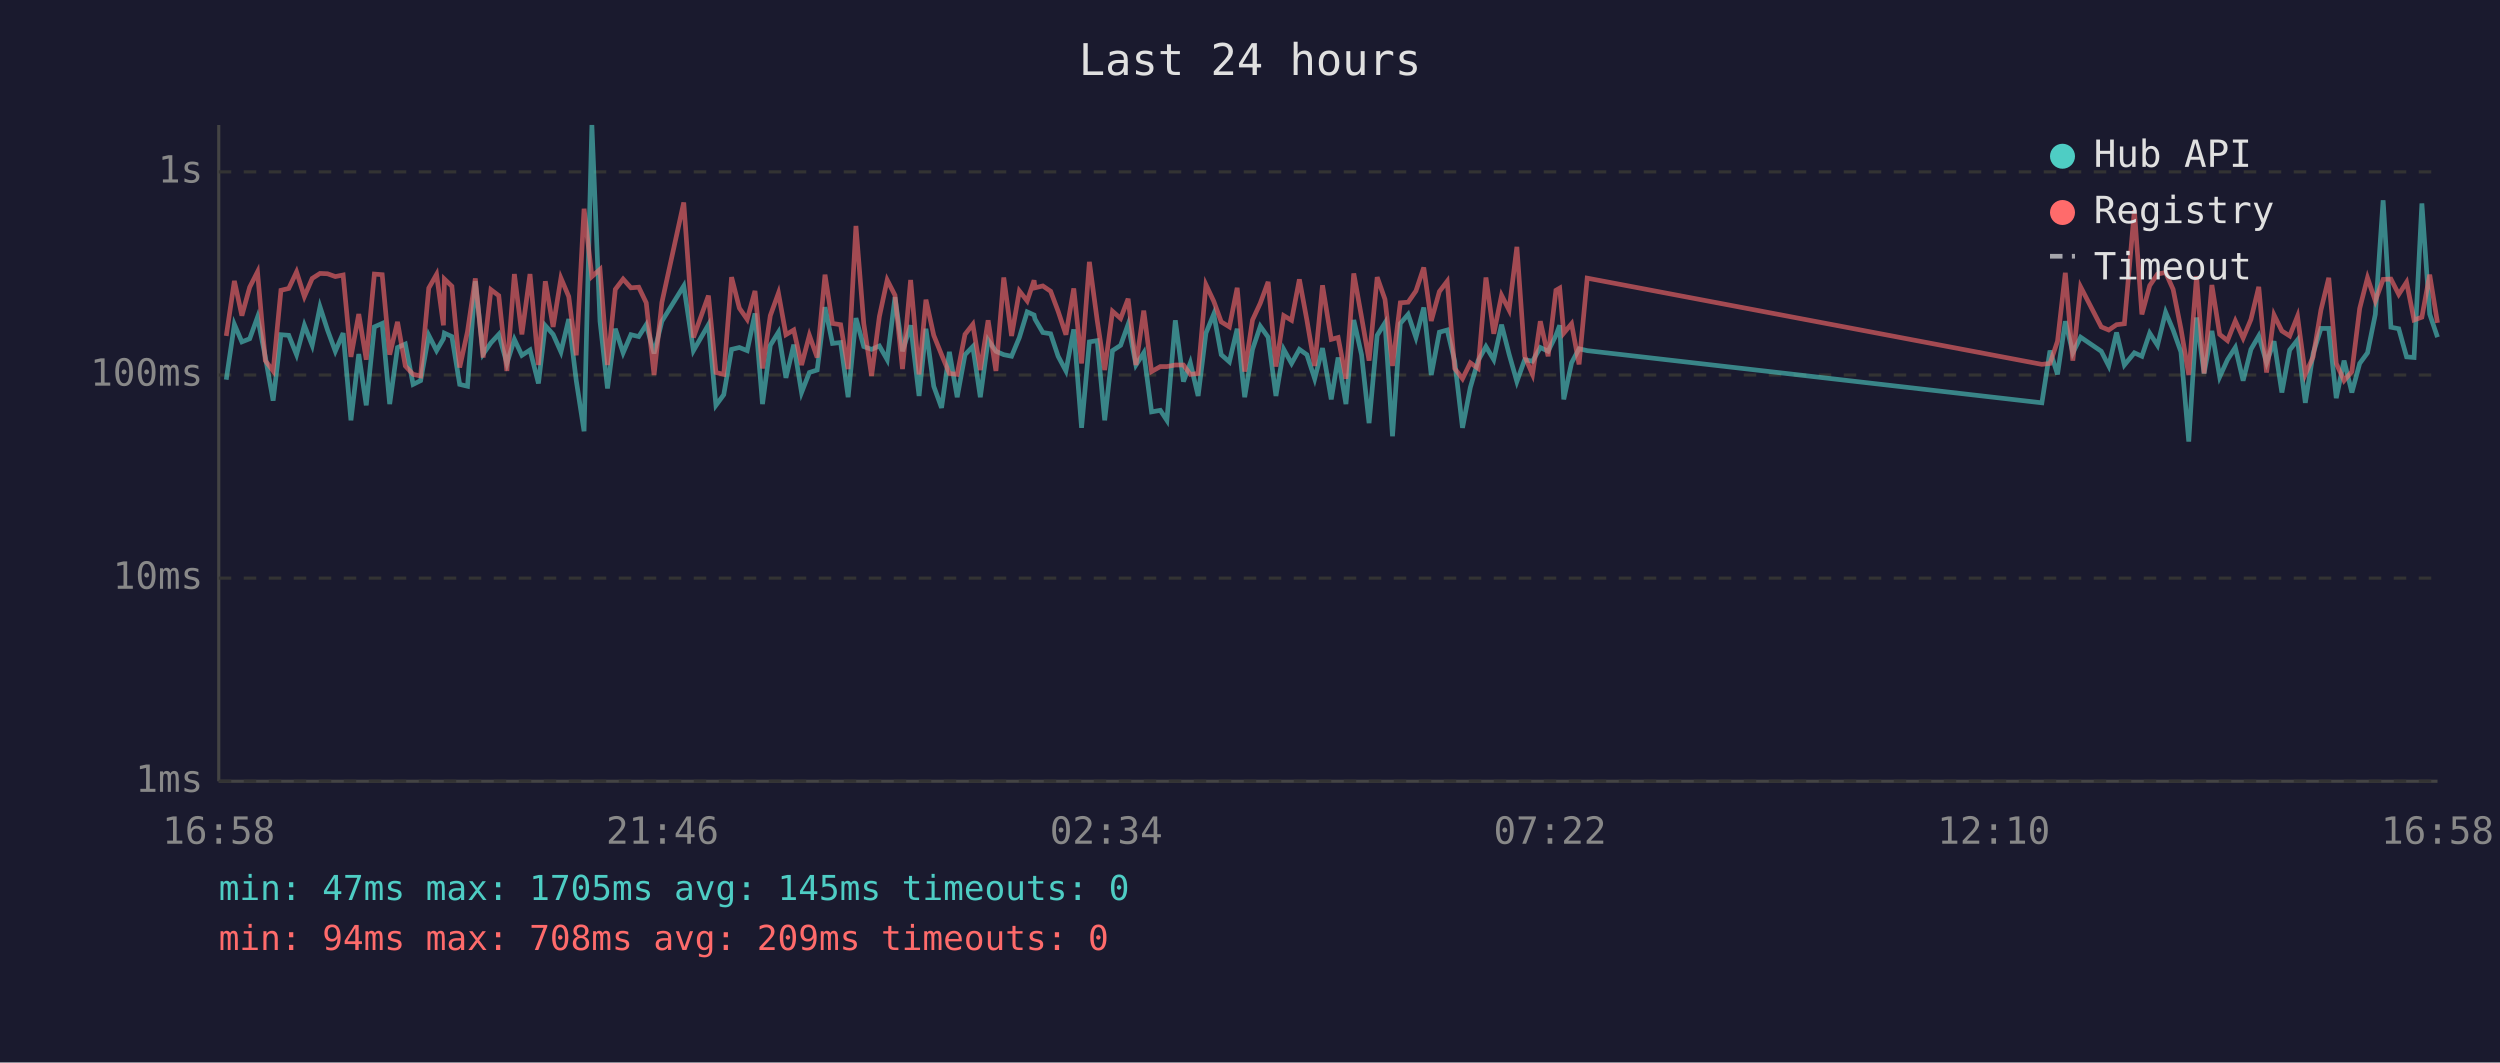
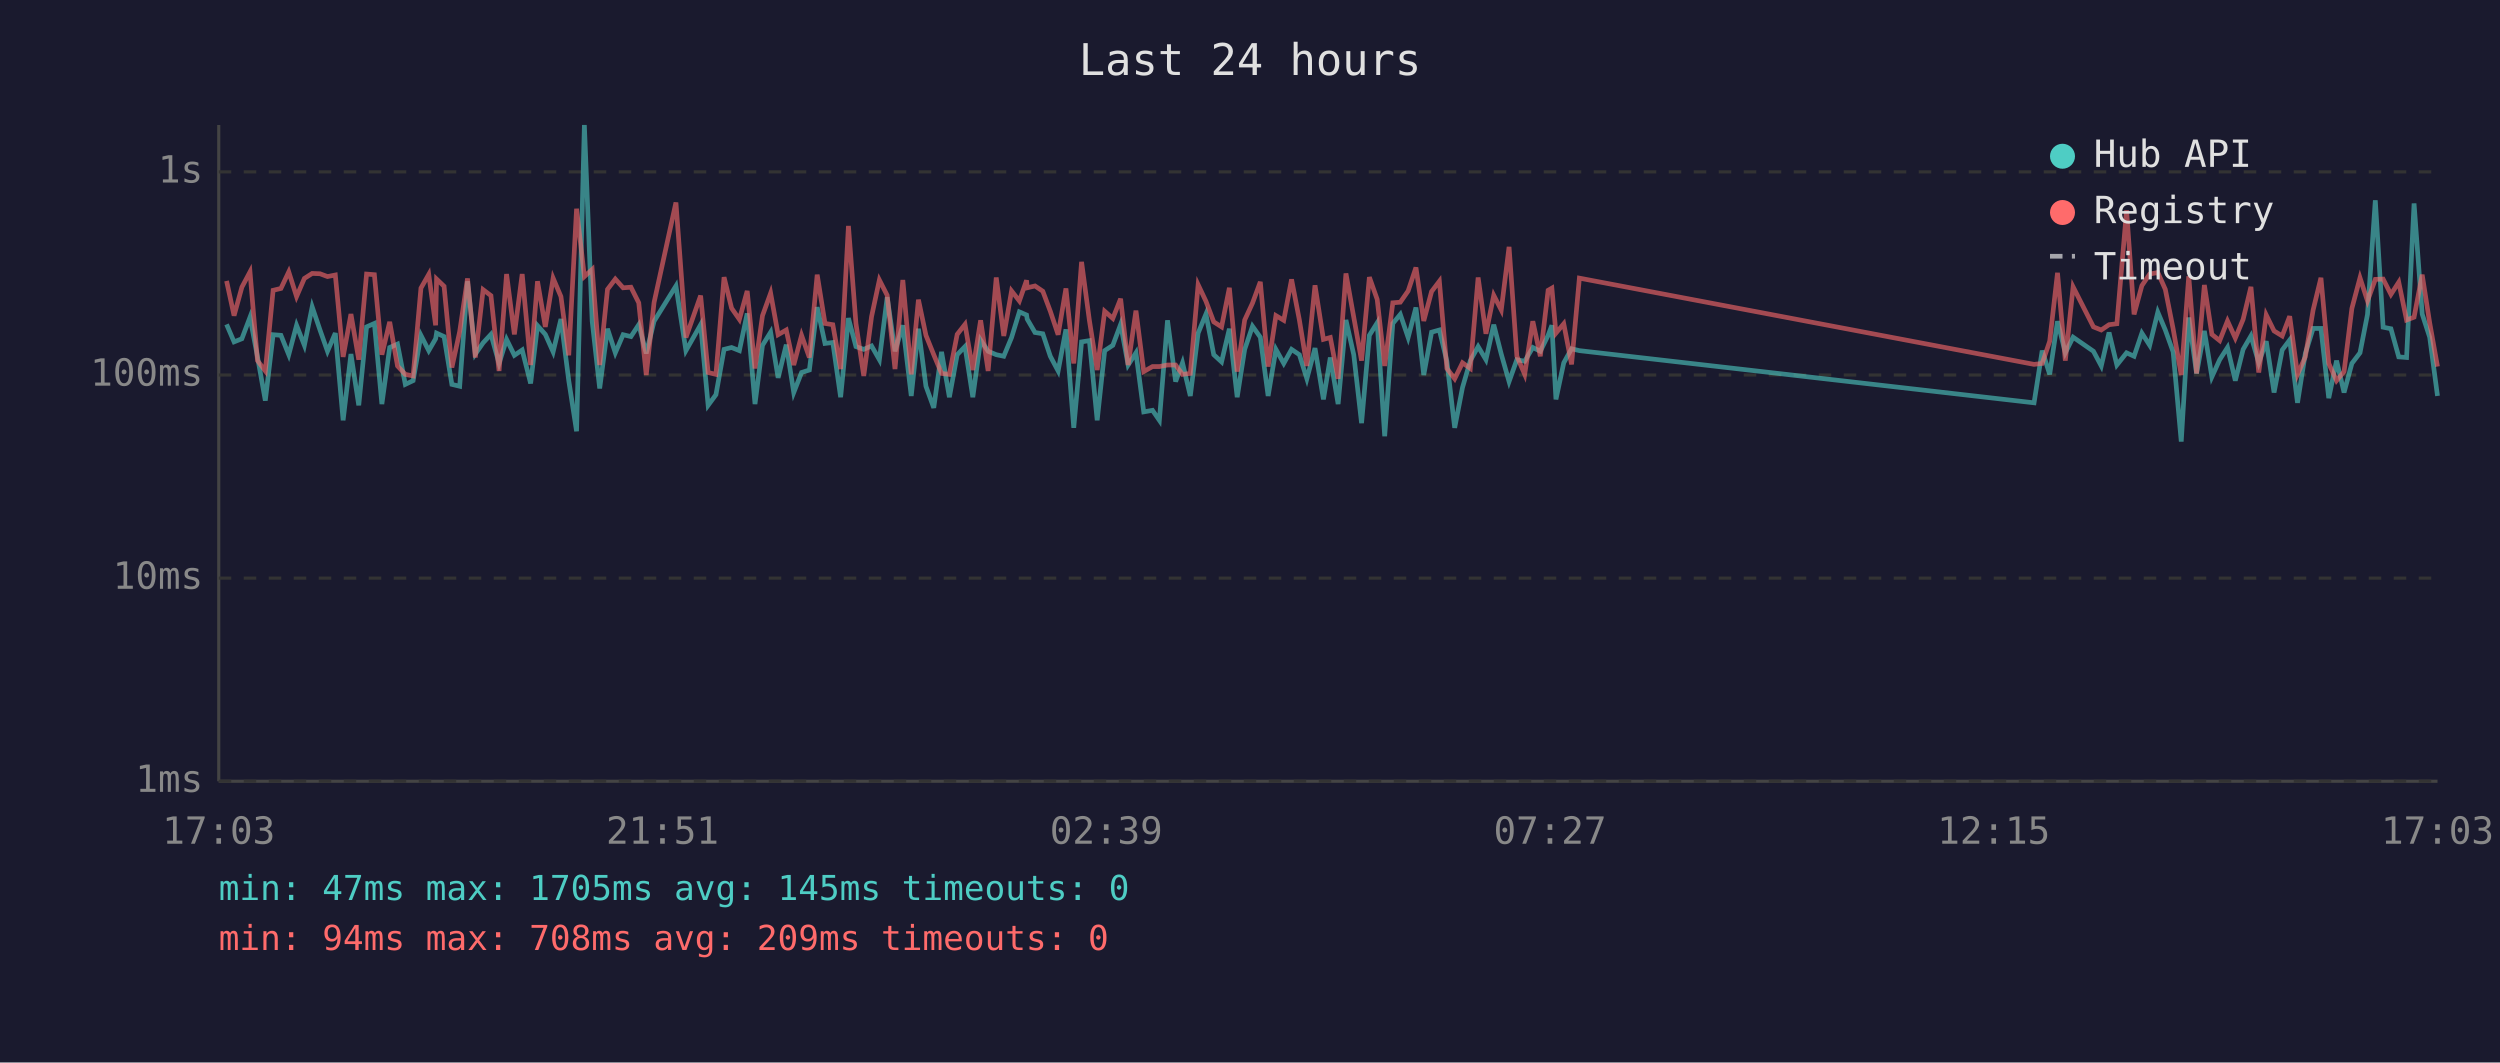
<svg xmlns="http://www.w3.org/2000/svg" viewBox="0 0 800 340" font-family="monospace" font-size="12">
  <rect width="800" height="340" fill="#1a1a2e" />
  <text x="400" y="24" fill="#e0e0e0" font-size="14" text-anchor="middle">Last 24 hours</text>
  <line x1="70" y1="40" x2="70" y2="250" stroke="#444" stroke-width="1" />
  <line x1="70" y1="250" x2="780" y2="250" stroke="#444" stroke-width="1" />
  <line x1="70" y1="250" x2="780" y2="250" stroke="#333" stroke-width="1" stroke-dasharray="4" />
  <text x="65" y="250" fill="#888" text-anchor="end" dominant-baseline="middle">1ms</text>
  <line x1="70" y1="185" x2="780" y2="185" stroke="#333" stroke-width="1" stroke-dasharray="4" />
  <text x="65" y="185" fill="#888" text-anchor="end" dominant-baseline="middle">10ms</text>
  <line x1="70" y1="120" x2="780" y2="120" stroke="#333" stroke-width="1" stroke-dasharray="4" />
  <text x="65" y="120" fill="#888" text-anchor="end" dominant-baseline="middle">100ms</text>
  <line x1="70" y1="55" x2="780" y2="55" stroke="#333" stroke-width="1" stroke-dasharray="4" />
  <text x="65" y="55" fill="#888" text-anchor="end" dominant-baseline="middle">1s</text>
-   <text x="70" y="270" fill="#888" text-anchor="middle">16:58</text>
-   <text x="212" y="270" fill="#888" text-anchor="middle">21:46</text>
-   <text x="354" y="270" fill="#888" text-anchor="middle">02:34</text>
-   <text x="496" y="270" fill="#888" text-anchor="middle">07:22</text>
-   <text x="638" y="270" fill="#888" text-anchor="middle">12:10</text>
-   <text x="780" y="270" fill="#888" text-anchor="middle">16:58</text>
-   <polyline points="72.4,121.5 75.0,103.8 77.4,109.4 79.9,108.4 82.4,101.5 84.9,114.2 87.4,128.2 89.9,107.1 92.4,107.3 94.9,113.5 97.4,104.1 99.9,110.5 102.4,98.2 104.8,105.6 107.3,112.4 109.8,106.6 112.3,134.5 114.8,113.3 117.2,129.7 119.8,104.6 122.3,103.5 124.7,129.3 127.2,111.2 129.7,110.1 132.2,123.0 134.6,121.8 137.2,107.3 139.7,112.2 141.9,108.4 142.2,106.6 144.6,107.7 147.1,123.0 149.6,123.6 152.1,90.0 154.6,113.3 157.1,109.7 159.6,107.0 162.2,116.3 164.6,108.6 167.0,113.7 169.6,112.0 172.3,122.7 174.5,104.2 177.0,107.0 179.5,112.6 182.0,102.1 184.4,121.8 186.9,138.0 189.4,40.0 192.0,102.8 194.4,124.3 196.9,105.2 199.4,112.9 201.9,107.1 204.4,107.7 206.8,103.9 209.3,113.1 211.8,102.8 218.8,91.5 221.9,112.2 226.7,103.9 229.1,129.7 231.6,126.3 234.1,111.8 236.6,111.2 239.1,112.2 241.6,100.3 244.0,129.3 246.5,110.5 249.1,106.3 251.5,120.9 254.0,110.3 256.5,125.6 259.0,119.2 261.5,118.4 264.0,98.3 266.4,109.9 269.0,109.6 271.4,127.1 273.9,101.8 276.4,110.9 278.9,111.8 281.4,110.7 283.9,115.1 286.4,95.1 288.8,112.4 291.4,104.1 294.1,126.7 296.3,105.2 298.8,123.6 301.3,130.5 303.8,112.6 306.3,127.1 308.8,113.5 311.3,110.9 313.7,127.1 316.2,108.8 318.7,112.4 321.2,113.5 323.7,114.0 326.2,108.0 328.7,99.8 330.9,100.8 331.2,102.1 333.7,106.4 336.2,106.8 338.6,114.0 341.1,118.7 343.6,105.4 346.1,136.9 348.6,109.4 351.1,109.0 353.5,134.5 356.0,112.2 358.6,110.5 361.0,103.8 363.5,116.8 366.0,112.9 368.5,131.8 371.3,131.3 373.4,134.5 376.1,102.5 378.7,122.1 380.9,116.1 383.4,126.7 385.9,106.6 388.4,100.5 390.8,113.5 393.4,115.8 395.9,105.2 398.3,127.1 400.8,111.8 403.3,104.4 405.8,107.9 408.3,126.7 410.8,111.8 413.3,116.3 415.8,111.8 418.2,113.5 420.7,121.2 423.2,111.4 426.0,127.8 428.2,114.4 430.7,129.3 433.2,102.4 435.7,113.5 438.1,135.4 440.7,107.3 443.2,103.3 445.6,139.6 448.1,103.5 450.6,100.6 453.1,108.0 455.6,98.4 458.0,120.0 460.6,106.3 463.1,105.6 465.5,115.6 468.0,136.9 470.5,124.0 473.0,115.4 475.5,110.9 478.0,115.1 480.5,103.9 482.9,113.3 485.4,122.1 487.9,115.1 490.4,115.6 492.9,111.2 495.4,112.4 497.9,107.3 499.1,104.1 500.4,127.8 502.9,116.1 505.3,111.6 507.9,112.2 653.4,128.9 656.0,112.2 658.4,119.8 660.9,102.8 663.3,112.9 665.8,107.9 672.4,112.4 674.8,117.1 677.3,106.4 679.8,116.8 683.0,112.9 685.4,114.0 687.9,106.6 690.4,110.5 693.0,99.9 695.4,105.6 697.9,112.6 700.4,141.3 702.9,101.6 705.3,119.5 707.8,105.9 710.3,120.6 712.8,115.1 715.3,111.2 717.8,121.8 720.3,111.8 722.8,107.5 725.3,116.1 727.7,109.2 730.2,125.6 732.7,112.0 735.2,108.8 737.7,128.9 740.2,113.1 742.7,105.1 745.2,105.1 747.6,127.4 750.1,115.4 752.6,125.6 755.1,116.3 757.6,112.9 760.1,100.6 762.6,64.1 765.1,104.7 767.6,105.2 770.1,114.2 772.5,114.4 775.0,65.1 777.5,100.5 780.0,107.9" fill="none" stroke="#4ecdc4" stroke-width="1.5" opacity="0.6" />
-   <polyline points="72.4,107.5 75.0,89.9 77.4,101.0 79.9,91.9 82.4,87.0 84.9,115.4 87.4,118.7 89.9,92.9 92.4,92.3 94.9,87.0 97.4,94.9 99.9,89.1 102.4,87.5 104.8,87.6 107.3,88.5 109.8,88.0 112.3,114.2 114.8,100.5 117.2,115.1 119.8,87.7 122.3,87.9 124.7,113.5 127.2,103.0 129.7,117.1 132.2,119.8 134.6,120.3 137.2,92.2 139.7,87.8 141.9,104.1 142.2,89.3 144.6,91.6 147.1,117.6 149.6,106.1 152.1,89.1 154.6,114.4 157.1,92.7 159.6,94.6 162.2,118.7 164.6,87.7 167.0,107.0 169.6,87.7 172.3,116.8 174.5,90.0 177.0,104.6 179.5,89.0 182.0,94.9 184.4,113.7 186.9,66.8 189.4,88.5 192.0,86.2 194.4,116.8 196.9,92.6 199.4,89.3 201.9,92.1 204.4,91.9 206.8,96.9 209.3,120.0 211.8,96.8 218.8,64.8 221.9,108.0 226.7,94.6 229.1,119.2 231.6,119.8 234.1,88.7 236.6,98.6 239.1,102.2 241.6,93.1 244.0,117.9 246.5,101.0 249.1,93.8 251.5,107.1 254.0,105.6 256.5,116.8 259.0,107.3 261.5,114.4 264.0,87.9 266.4,103.5 269.0,103.9 271.4,118.1 273.9,72.3 276.4,103.5 278.9,120.3 281.4,101.3 283.9,89.6 286.4,94.5 288.8,118.1 291.4,89.6 294.1,119.8 296.3,95.9 298.8,107.3 301.3,113.5 303.8,119.5 306.3,119.8 308.8,107.0 311.3,103.8 313.7,118.4 316.2,102.5 318.7,118.7 321.2,88.8 323.7,107.5 326.2,93.1 328.7,96.3 330.9,89.7 331.2,92.1 333.7,91.5 336.2,93.2 338.6,99.6 341.1,107.1 343.6,92.3 346.1,116.3 348.6,83.8 351.1,102.5 353.5,118.4 356.0,99.6 358.6,101.9 361.0,95.6 363.5,116.8 366.0,99.4 368.5,118.9 371.3,117.3 373.4,117.3 376.1,116.8 378.7,116.8 380.9,119.8 383.4,119.5 385.9,91.1 388.4,96.4 390.8,103.0 393.4,104.6 395.9,92.1 398.3,118.9 400.8,102.4 403.3,97.0 405.8,90.2 408.3,117.3 410.8,101.0 413.3,102.5 415.8,89.4 418.2,102.4 420.7,117.1 423.2,91.3 426.0,108.6 428.2,108.0 430.7,121.2 433.2,87.5 435.7,101.5 438.1,115.4 440.7,88.7 443.2,95.8 445.6,117.1 448.1,96.9 450.6,96.7 453.1,93.1 455.6,85.6 458.0,102.7 460.6,93.3 463.1,90.0 465.5,117.9 468.0,121.2 470.5,116.1 473.0,117.9 475.5,88.8 478.0,106.8 480.5,94.5 482.9,99.2 485.4,79.0 487.9,114.0 490.4,119.8 492.9,102.8 495.4,114.0 497.9,92.9 499.1,92.2 500.4,106.6 502.9,103.6 505.3,116.6 507.9,89.0 653.4,116.6 656.0,116.3 658.4,109.2 660.9,87.3 663.3,115.4 665.8,91.8 672.4,104.6 674.8,105.6 677.3,103.9 679.8,103.6 683.0,67.3 685.4,100.6 687.9,91.4 690.4,87.7 693.0,87.2 695.4,92.6 697.9,105.2 700.4,120.0 702.9,88.4 705.3,119.5 707.8,91.2 710.3,107.0 712.8,109.0 715.3,102.7 717.8,108.2 720.3,102.2 722.8,91.8 725.3,119.2 727.7,100.8 730.2,105.9 732.7,107.5 735.2,101.2 737.7,119.8 740.2,114.2 742.7,99.2 745.2,88.9 747.6,116.3 750.1,121.8 752.6,118.9 755.1,98.7 757.6,88.9 760.1,96.3 762.6,89.4 765.1,89.3 767.6,94.2 770.1,90.3 772.5,102.4 775.0,101.5 777.5,87.9 780.0,103.3" fill="none" stroke="#ff6b6b" stroke-width="1.5" opacity="0.6" />
+   <text x="70" y="270" fill="#888" text-anchor="middle">17:03</text>
+   <text x="212" y="270" fill="#888" text-anchor="middle">21:51</text>
+   <text x="354" y="270" fill="#888" text-anchor="middle">02:39</text>
+   <text x="496" y="270" fill="#888" text-anchor="middle">07:27</text>
+   <text x="638" y="270" fill="#888" text-anchor="middle">12:15</text>
+   <text x="780" y="270" fill="#888" text-anchor="middle">17:03</text>
+   <polyline points="72.5,103.8 74.9,109.4 77.4,108.4 80.0,101.5 82.4,114.2 84.9,128.2 87.4,107.1 89.9,107.3 92.4,113.5 94.9,104.1 97.4,110.5 99.9,98.2 102.4,105.6 104.8,112.4 107.3,106.6 109.8,134.5 112.3,113.3 114.8,129.7 117.3,104.6 119.8,103.5 122.2,129.3 124.7,111.2 127.2,110.1 129.7,123.0 132.2,121.8 134.7,107.3 137.2,112.2 139.4,108.4 139.7,106.6 142.1,107.7 144.6,123.0 147.1,123.6 149.6,90.0 152.1,113.3 154.6,109.7 157.1,107.0 159.7,116.3 162.1,108.6 164.6,113.7 167.1,112.0 169.8,122.7 172.0,104.2 174.5,107.0 177.0,112.6 179.5,102.1 182.0,121.8 184.5,138.0 187.0,40.0 189.5,102.8 191.9,124.3 194.4,105.2 196.9,112.9 199.4,107.1 201.9,107.7 204.4,103.9 206.8,113.1 209.3,102.8 216.3,91.5 219.5,112.2 224.2,103.9 226.6,129.7 229.1,126.3 231.7,111.8 234.1,111.2 236.6,112.2 239.1,100.3 241.6,129.3 244.0,110.5 246.6,106.3 249.0,120.9 251.6,110.3 254.0,125.6 256.5,119.2 259.0,118.4 261.5,98.3 264.0,109.9 266.5,109.6 269.0,127.1 271.5,101.8 273.9,110.9 276.4,111.8 278.9,110.7 281.4,115.1 283.9,95.1 286.4,112.4 288.9,104.1 291.6,126.7 293.9,105.2 296.3,123.6 298.8,130.5 301.3,112.6 303.8,127.1 306.3,113.5 308.8,110.9 311.3,127.1 313.8,108.8 316.2,112.4 318.8,113.5 321.2,114.0 323.7,108.0 326.2,99.8 328.5,100.8 328.7,102.1 331.2,106.4 333.7,106.8 336.1,114.0 338.6,118.7 341.1,105.4 343.6,136.9 346.1,109.4 348.6,109.0 351.1,134.5 353.5,112.2 356.1,110.5 358.6,103.8 361.0,116.8 363.5,112.9 366.0,131.8 368.8,131.3 371.0,134.5 373.6,102.5 376.2,122.1 378.4,116.1 380.9,126.7 383.4,106.6 385.9,100.5 388.4,113.5 390.9,115.8 393.4,105.2 395.9,127.1 398.3,111.8 400.8,104.4 403.3,107.9 405.8,126.7 408.3,111.8 410.8,116.3 413.3,111.8 415.8,113.5 418.2,121.2 420.8,111.4 423.5,127.8 425.7,114.4 428.2,129.3 430.7,102.4 433.2,113.5 435.7,135.4 438.2,107.3 440.7,103.3 443.1,139.6 445.7,103.5 448.1,100.6 450.6,108.0 453.1,98.4 455.6,120.0 458.1,106.3 460.6,105.6 463.0,115.6 465.5,136.9 468.0,124.0 470.5,115.4 473.0,110.9 475.5,115.1 478.0,103.9 480.4,113.3 482.9,122.1 485.4,115.1 487.9,115.6 490.5,111.2 492.9,112.4 495.4,107.3 496.6,104.1 497.9,127.8 500.4,116.1 502.9,111.6 505.4,112.2 650.9,128.9 653.5,112.2 655.9,119.8 658.4,102.8 660.9,112.9 663.4,107.9 669.9,112.4 672.4,117.1 674.9,106.4 677.4,116.8 680.5,112.9 682.9,114.0 685.4,106.6 687.9,110.5 690.5,99.9 692.9,105.6 695.4,112.6 698.0,141.3 700.4,101.6 702.9,119.5 705.4,105.9 707.8,120.6 710.3,115.1 712.8,111.2 715.3,121.8 717.8,111.8 720.3,107.5 722.8,116.1 725.2,109.2 727.7,125.6 730.3,112.0 732.7,108.8 735.2,128.9 737.7,113.1 740.2,105.1 742.7,105.1 745.2,127.4 747.7,115.4 750.1,125.6 752.6,116.3 755.2,112.9 757.6,100.6 760.1,64.1 762.6,104.7 765.1,105.2 767.6,114.2 770.1,114.4 772.5,65.1 775.1,100.5 777.5,107.9 780.0,126.7" fill="none" stroke="#4ecdc4" stroke-width="1.5" opacity="0.6" />
+   <polyline points="72.5,89.9 74.9,101.0 77.4,91.9 80.0,87.0 82.4,115.4 84.9,118.7 87.4,92.9 89.9,92.3 92.4,87.0 94.9,94.9 97.4,89.1 99.9,87.5 102.4,87.6 104.8,88.5 107.3,88.0 109.8,114.2 112.3,100.5 114.8,115.1 117.3,87.7 119.8,87.9 122.2,113.5 124.7,103.0 127.2,117.1 129.7,119.8 132.2,120.3 134.7,92.2 137.2,87.8 139.4,104.1 139.7,89.3 142.1,91.6 144.6,117.6 147.1,106.1 149.6,89.1 152.1,114.4 154.6,92.7 157.1,94.6 159.7,118.7 162.1,87.7 164.6,107.0 167.1,87.7 169.8,116.8 172.0,90.0 174.5,104.6 177.0,89.0 179.5,94.9 182.0,113.7 184.5,66.8 187.0,88.5 189.5,86.2 191.9,116.8 194.4,92.6 196.9,89.3 199.4,92.1 201.9,91.9 204.4,96.9 206.8,120.0 209.3,96.8 216.3,64.8 219.5,108.0 224.2,94.6 226.6,119.2 229.1,119.8 231.7,88.7 234.1,98.6 236.6,102.2 239.1,93.1 241.6,117.9 244.0,101.0 246.6,93.8 249.0,107.1 251.6,105.6 254.0,116.8 256.5,107.3 259.0,114.4 261.5,87.9 264.0,103.5 266.5,103.9 269.0,118.1 271.5,72.3 273.9,103.5 276.4,120.3 278.9,101.3 281.4,89.6 283.9,94.5 286.4,118.1 288.9,89.6 291.6,119.8 293.9,95.9 296.3,107.3 298.8,113.5 301.3,119.5 303.8,119.8 306.3,107.0 308.8,103.8 311.3,118.4 313.8,102.5 316.2,118.7 318.8,88.8 321.2,107.5 323.7,93.1 326.2,96.3 328.5,89.7 328.7,92.1 331.2,91.5 333.7,93.2 336.1,99.6 338.6,107.1 341.1,92.3 343.6,116.3 346.1,83.8 348.6,102.5 351.1,118.4 353.5,99.6 356.1,101.9 358.6,95.6 361.0,116.8 363.5,99.4 366.0,118.9 368.8,117.3 371.0,117.3 373.6,116.8 376.2,116.8 378.4,119.8 380.9,119.5 383.4,91.1 385.9,96.4 388.4,103.0 390.9,104.6 393.4,92.1 395.9,118.9 398.3,102.4 400.8,97.0 403.3,90.2 405.8,117.3 408.3,101.0 410.8,102.5 413.3,89.4 415.8,102.4 418.2,117.1 420.8,91.3 423.5,108.6 425.7,108.0 428.2,121.2 430.7,87.5 433.2,101.5 435.7,115.4 438.2,88.7 440.7,95.8 443.1,117.1 445.7,96.9 448.1,96.7 450.6,93.1 453.1,85.6 455.6,102.7 458.1,93.3 460.6,90.0 463.0,117.9 465.5,121.2 468.0,116.1 470.5,117.9 473.0,88.8 475.5,106.8 478.0,94.5 480.4,99.2 482.9,79.0 485.4,114.0 487.9,119.8 490.5,102.8 492.9,114.0 495.4,92.9 496.6,92.2 497.9,106.6 500.4,103.6 502.9,116.6 505.4,89.0 650.9,116.6 653.5,116.3 655.9,109.2 658.4,87.3 660.9,115.4 663.4,91.8 669.9,104.6 672.4,105.6 674.9,103.9 677.4,103.6 680.5,67.3 682.9,100.6 685.4,91.4 687.9,87.7 690.5,87.2 692.9,92.6 695.4,105.2 698.0,120.0 700.4,88.4 702.9,119.5 705.4,91.2 707.8,107.0 710.3,109.0 712.8,102.7 715.3,108.2 717.8,102.2 720.3,91.8 722.8,119.2 725.2,100.8 727.7,105.9 730.3,107.5 732.7,101.2 735.2,119.8 737.7,114.2 740.2,99.2 742.7,88.9 745.2,116.3 747.7,121.8 750.1,118.9 752.6,98.7 755.2,88.9 757.6,96.3 760.1,89.4 762.6,89.3 765.1,94.2 767.6,90.3 770.1,102.4 772.5,101.5 775.1,87.9 777.5,103.3 780.0,117.3" fill="none" stroke="#ff6b6b" stroke-width="1.5" opacity="0.6" />
  <circle cx="660" cy="50" r="4" fill="#4ecdc4" />
  <text x="670" y="50" fill="#e0e0e0" dominant-baseline="middle">Hub API</text>
  <circle cx="660" cy="68" r="4" fill="#ff6b6b" />
  <text x="670" y="68" fill="#e0e0e0" dominant-baseline="middle">Registry</text>
  <line x1="656" y1="82" x2="664" y2="82" stroke="#e0e0e0" stroke-width="1.5" stroke-dasharray="4,3" opacity="0.7" />
  <text x="670" y="86" fill="#e0e0e0" dominant-baseline="middle">Timeout</text>
  <text x="70" y="288" fill="#4ecdc4" font-size="11">min: 47ms  max: 1705ms  avg: 145ms  timeouts: 0</text>
  <text x="70" y="304" fill="#ff6b6b" font-size="11">min: 94ms  max: 708ms  avg: 209ms  timeouts: 0</text>
</svg>
